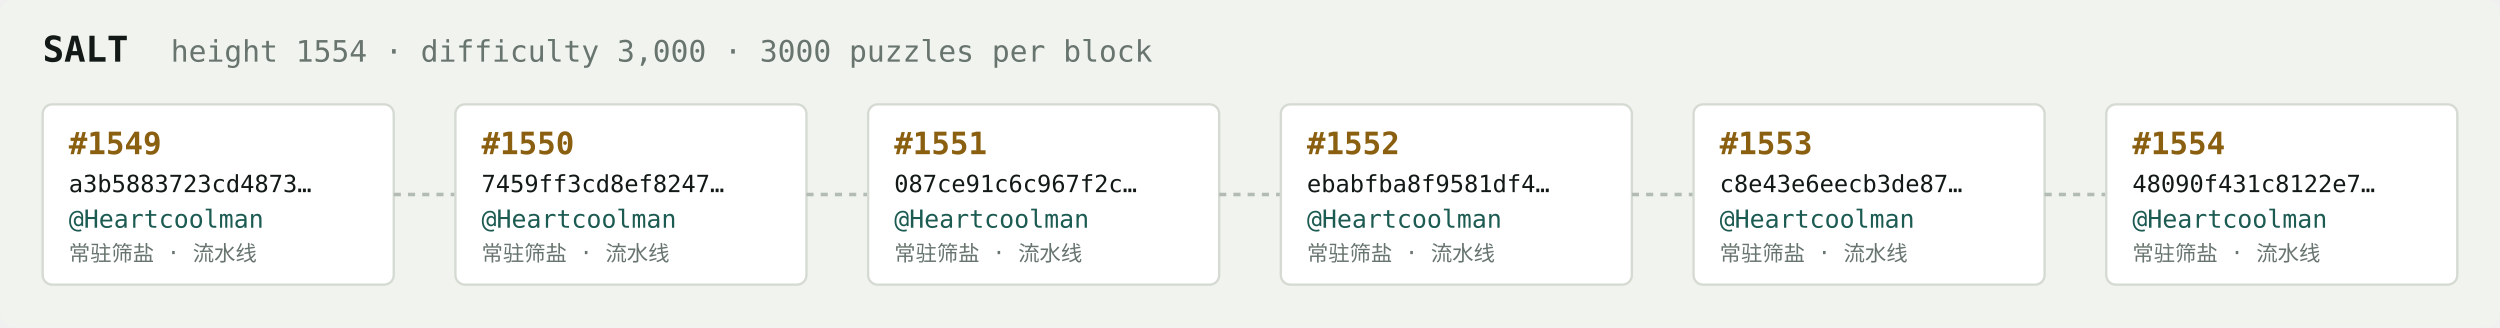
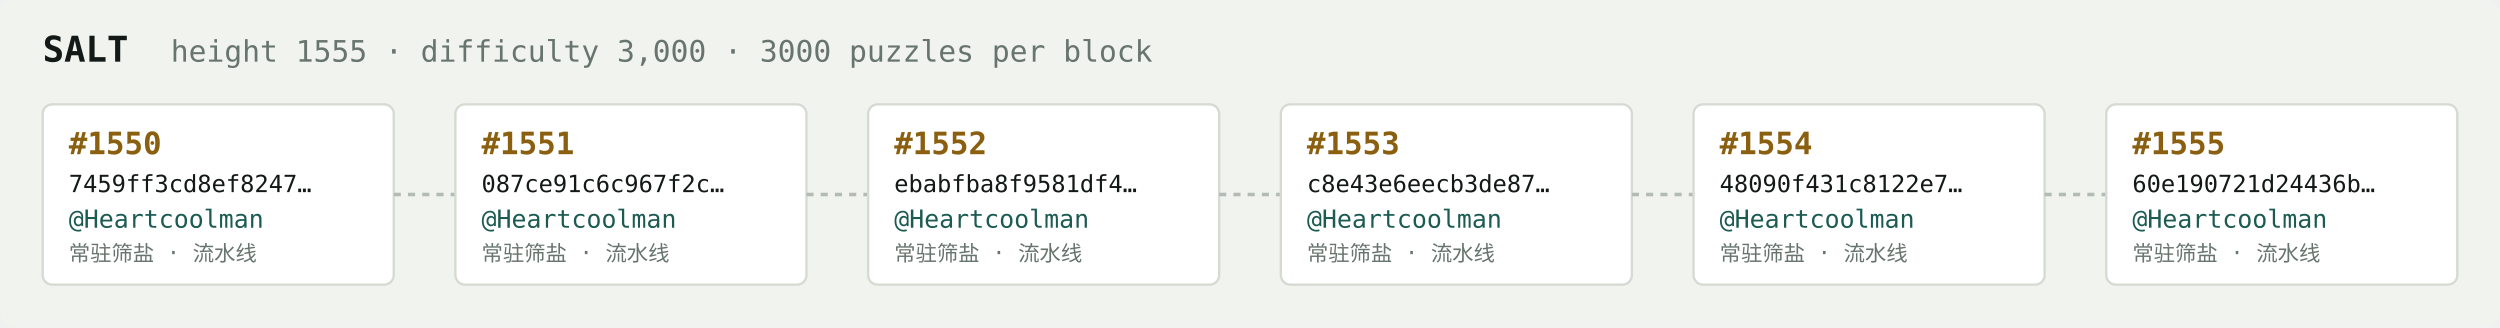
<svg xmlns="http://www.w3.org/2000/svg" width="1054" height="138" viewBox="0 0 1054 138" font-family="ui-monospace,SFMono-Regular,Menlo,monospace">
  <rect fill="#f1f3ef" width="1054" height="138" rx="6" />
  <text x="18" y="26" fill="#121916" font-size="15" font-weight="700">SALT</text>
-   <text x="72" y="26" fill="#68746e" font-size="12.5">height 1554 · difficulty 3,000 · 3000 puzzles per block</text>
+   <text x="72" y="26" fill="#68746e" font-size="12.5">height 1555 · difficulty 3,000 · 3000 puzzles per block</text>
  <rect x="18" y="44" width="148" height="76" rx="4" fill="#ffffff" stroke="#d5dbd2" stroke-width="1" />
-   <text x="29" y="65" fill="#8a5f10" font-size="13" font-weight="700">#1549</text>
-   <text x="29" y="81" fill="#121916" font-size="10">a3b5883723cd4873…</text>
+   <text x="29" y="65" fill="#8a5f10" font-size="13" font-weight="700">#1550</text>
+   <text x="29" y="81" fill="#121916" font-size="10">7459ff3cd8ef8247…</text>
  <text x="29" y="96" fill="#1c5b52" font-size="10.5">@Heartcoolman</text>
  <text x="29" y="110" fill="#68746e" font-size="9">常驻筛盐 · 流水线</text>
  <line x1="166" y1="82.0" x2="192" y2="82.0" stroke="#b3bcb4" stroke-width="1.5" stroke-dasharray="3 3" />
  <rect x="192" y="44" width="148" height="76" rx="4" fill="#ffffff" stroke="#d5dbd2" stroke-width="1" />
-   <text x="203" y="65" fill="#8a5f10" font-size="13" font-weight="700">#1550</text>
-   <text x="203" y="81" fill="#121916" font-size="10">7459ff3cd8ef8247…</text>
+   <text x="203" y="65" fill="#8a5f10" font-size="13" font-weight="700">#1551</text>
+   <text x="203" y="81" fill="#121916" font-size="10">087ce91c6c967f2c…</text>
  <text x="203" y="96" fill="#1c5b52" font-size="10.5">@Heartcoolman</text>
  <text x="203" y="110" fill="#68746e" font-size="9">常驻筛盐 · 流水线</text>
  <line x1="340" y1="82.0" x2="366" y2="82.0" stroke="#b3bcb4" stroke-width="1.5" stroke-dasharray="3 3" />
  <rect x="366" y="44" width="148" height="76" rx="4" fill="#ffffff" stroke="#d5dbd2" stroke-width="1" />
-   <text x="377" y="65" fill="#8a5f10" font-size="13" font-weight="700">#1551</text>
-   <text x="377" y="81" fill="#121916" font-size="10">087ce91c6c967f2c…</text>
+   <text x="377" y="65" fill="#8a5f10" font-size="13" font-weight="700">#1552</text>
+   <text x="377" y="81" fill="#121916" font-size="10">ebabfba8f9581df4…</text>
  <text x="377" y="96" fill="#1c5b52" font-size="10.5">@Heartcoolman</text>
  <text x="377" y="110" fill="#68746e" font-size="9">常驻筛盐 · 流水线</text>
  <line x1="514" y1="82.0" x2="540" y2="82.0" stroke="#b3bcb4" stroke-width="1.5" stroke-dasharray="3 3" />
  <rect x="540" y="44" width="148" height="76" rx="4" fill="#ffffff" stroke="#d5dbd2" stroke-width="1" />
-   <text x="551" y="65" fill="#8a5f10" font-size="13" font-weight="700">#1552</text>
-   <text x="551" y="81" fill="#121916" font-size="10">ebabfba8f9581df4…</text>
+   <text x="551" y="65" fill="#8a5f10" font-size="13" font-weight="700">#1553</text>
+   <text x="551" y="81" fill="#121916" font-size="10">c8e43e6eecb3de87…</text>
  <text x="551" y="96" fill="#1c5b52" font-size="10.5">@Heartcoolman</text>
  <text x="551" y="110" fill="#68746e" font-size="9">常驻筛盐 · 流水线</text>
  <line x1="688" y1="82.0" x2="714" y2="82.0" stroke="#b3bcb4" stroke-width="1.5" stroke-dasharray="3 3" />
  <rect x="714" y="44" width="148" height="76" rx="4" fill="#ffffff" stroke="#d5dbd2" stroke-width="1" />
-   <text x="725" y="65" fill="#8a5f10" font-size="13" font-weight="700">#1553</text>
-   <text x="725" y="81" fill="#121916" font-size="10">c8e43e6eecb3de87…</text>
+   <text x="725" y="65" fill="#8a5f10" font-size="13" font-weight="700">#1554</text>
+   <text x="725" y="81" fill="#121916" font-size="10">48090f431c8122e7…</text>
  <text x="725" y="96" fill="#1c5b52" font-size="10.5">@Heartcoolman</text>
  <text x="725" y="110" fill="#68746e" font-size="9">常驻筛盐 · 流水线</text>
  <line x1="862" y1="82.0" x2="888" y2="82.0" stroke="#b3bcb4" stroke-width="1.5" stroke-dasharray="3 3" />
  <rect x="888" y="44" width="148" height="76" rx="4" fill="#ffffff" stroke="#d5dbd2" stroke-width="1" />
-   <text x="899" y="65" fill="#8a5f10" font-size="13" font-weight="700">#1554</text>
-   <text x="899" y="81" fill="#121916" font-size="10">48090f431c8122e7…</text>
+   <text x="899" y="65" fill="#8a5f10" font-size="13" font-weight="700">#1555</text>
+   <text x="899" y="81" fill="#121916" font-size="10">60e190721d24436b…</text>
  <text x="899" y="96" fill="#1c5b52" font-size="10.5">@Heartcoolman</text>
  <text x="899" y="110" fill="#68746e" font-size="9">常驻筛盐 · 流水线</text>
</svg>
